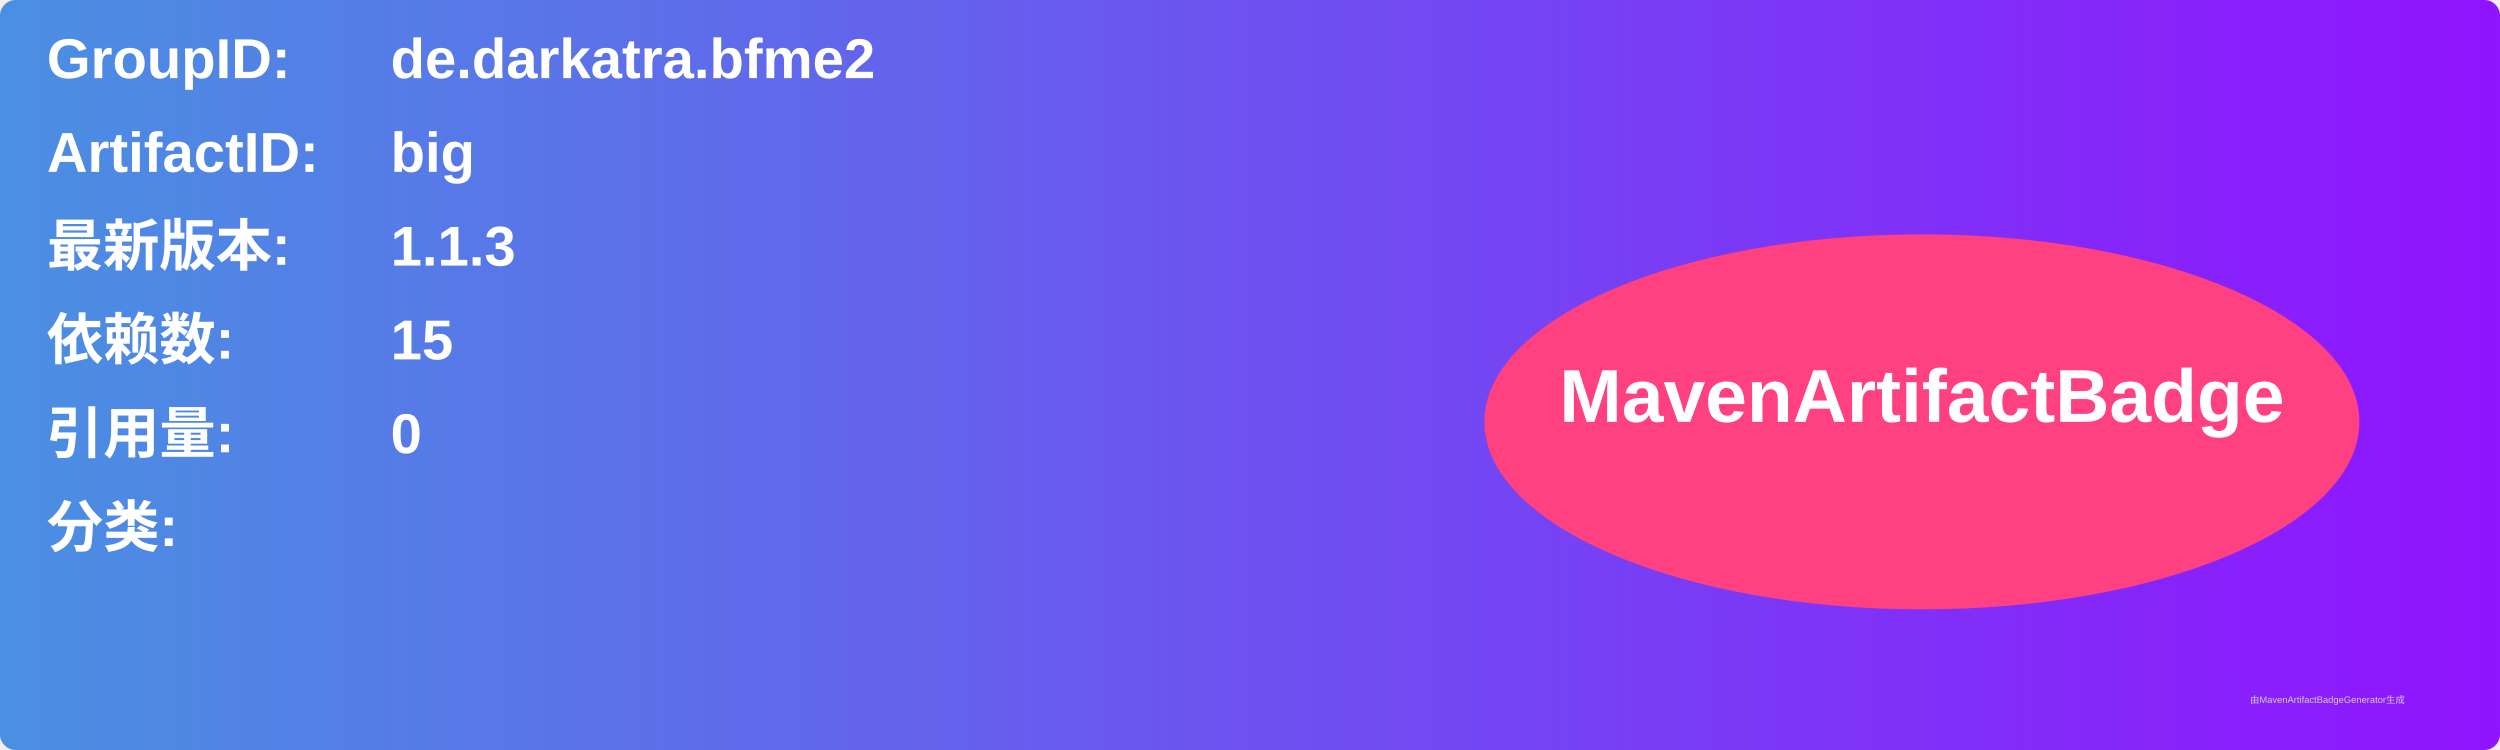
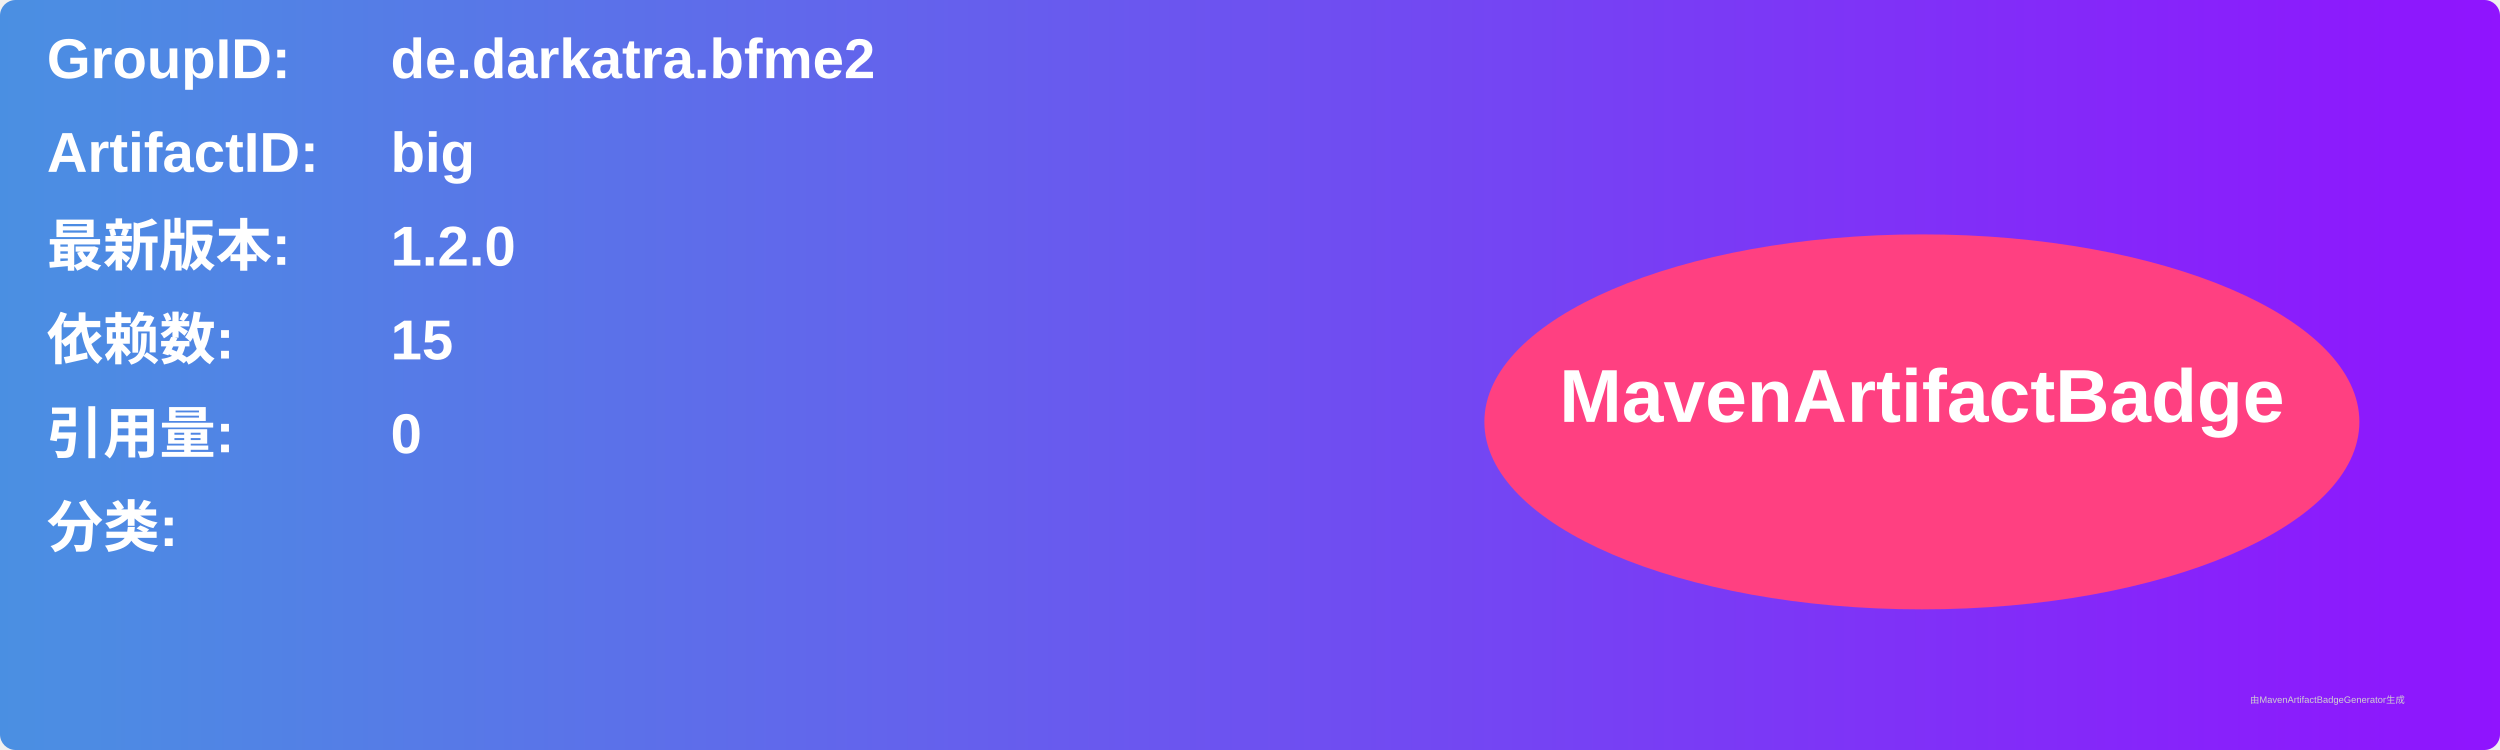
<svg xmlns="http://www.w3.org/2000/svg" width="800" height="240" viewBox="0 0 800 240">
  <linearGradient id="grad" x1="0%" y1="0%" x2="100%" y2="0%">
    <stop offset="0%" stop-color="#4a90e2" />
    <stop offset="100%" stop-color="#9013fe" />
  </linearGradient>
  <rect width="100%" height="100%" rx="5" ry="5" fill="url(#grad)" />
  <g transform="translate(15, 15)">
    <text x="0" y="10" font-family="Arial" font-size="18" fill="white" font-weight="bold" width="260">GroupID:</text>
    <text x="110" y="10" font-family="Arial" font-size="18" fill="white" font-weight="bold" width="460">de.darkatra.bfme2</text>
    <text x="0" y="40" font-family="Arial" font-size="18" fill="white" font-weight="bold" width="260">ArtifactID:</text>
    <text x="110" y="40" font-family="Arial" font-size="18" fill="white" font-weight="bold" width="460">big</text>
    <text x="0" y="70" font-family="Arial" font-size="18" fill="white" font-weight="bold">最新版本:</text>
    <text x="110" y="70" font-family="Arial" font-size="18" fill="white" font-weight="bold">
-       <tspan font-weight="bold">1.1.3</tspan>
+       <tspan font-weight="bold">1.2.0</tspan>
    </text>
    <text x="0" y="100" font-family="Arial" font-size="18" fill="white" font-weight="bold">依赖数: </text>
    <text x="110" y="100" font-family="Arial" font-size="18" fill="white">
      <tspan font-weight="bold">15</tspan>
    </text>
    <text x="0" y="130" font-family="Arial" font-size="18" fill="white" font-weight="bold">引用量: </text>
    <text x="110" y="130" font-family="Arial" font-size="18" fill="white">
      <tspan font-weight="bold">0</tspan>
    </text>
    <text x="0" y="160" font-family="Arial" font-size="18" fill="white" font-weight="bold">分类:</text>
    <text x="10" y="190" font-family="Arial" font-size="10" fill="white">
      <tspan font-weight="bold" />
    </text>
    <ellipse cx="600" cy="120" rx="140" ry="60" fill="#ff4081" />
    <text x="600" y="120" text-anchor="middle" font-family="Arial" font-size="24" fill="white" font-weight="bold">MavenArtifactBadge</text>
  </g>
  <text x="720" y="225" font-family="Arial" font-size="3" fill="#d0d0d0">由MavenArtifactBadgeGenerator生成</text>
</svg>
